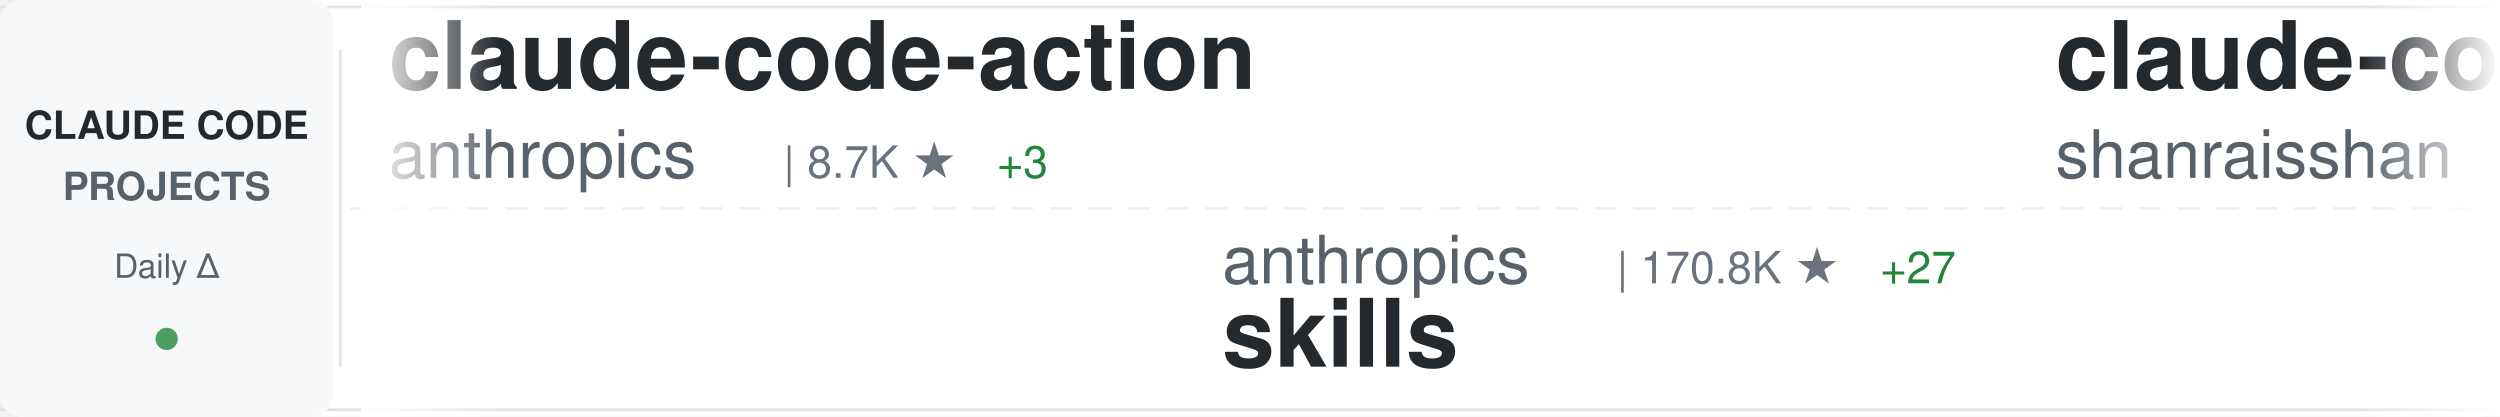
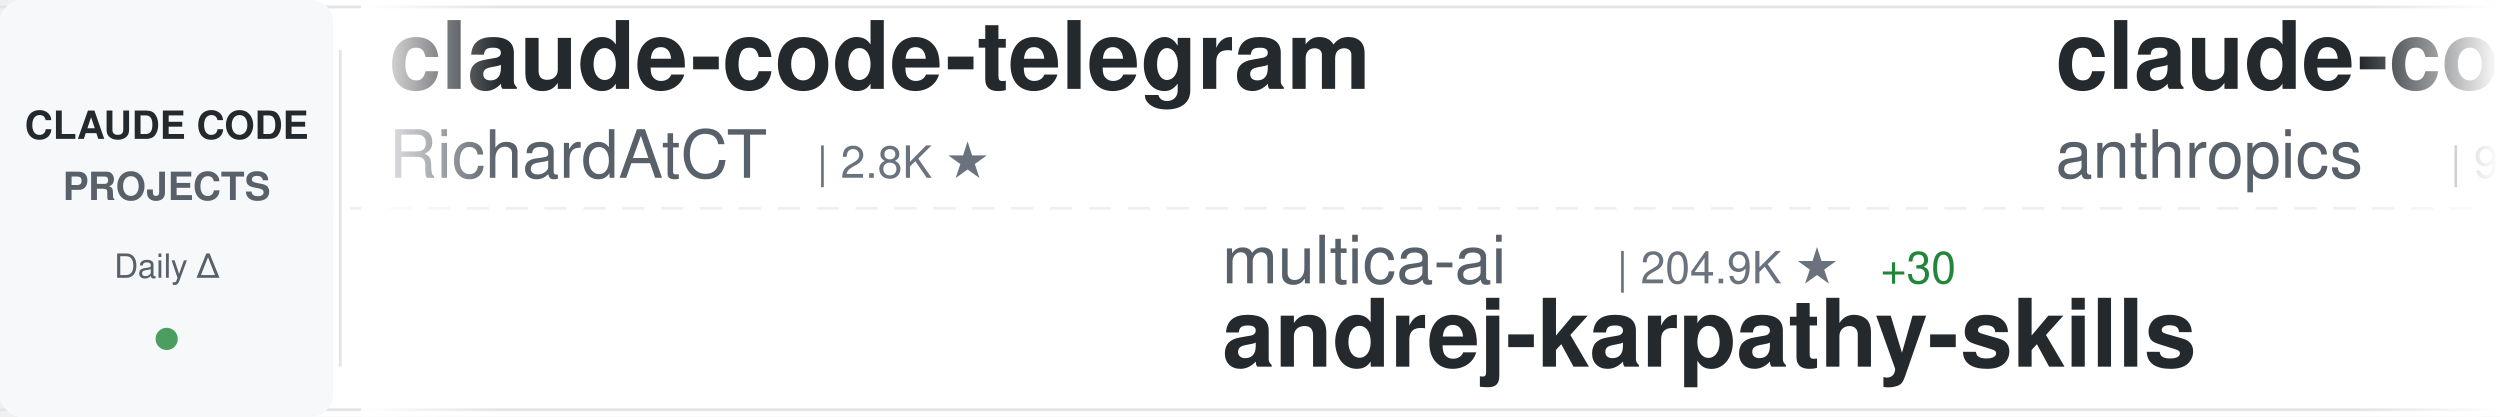
<svg xmlns="http://www.w3.org/2000/svg" width="900" height="150">
  <defs>
    <linearGradient id="awesomeLeftFade" x1="0%" y1="0%" x2="100%" y2="0%">
      <stop offset="0%" style="stop-color:#ffffff;stop-opacity:1" />
      <stop offset="100%" style="stop-color:#ffffff;stop-opacity:0" />
    </linearGradient>
    <linearGradient id="awesomeRightFade" x1="0%" y1="0%" x2="100%" y2="0%">
      <stop offset="0%" style="stop-color:#ffffff;stop-opacity:0" />
      <stop offset="100%" style="stop-color:#ffffff;stop-opacity:1" />
    </linearGradient>
  </defs>
  <rect width="900" height="150" fill="#ffffff" rx="8" />
  <rect x="0" y="2" width="900" height="1" fill="#e1e4e8" />
  <rect x="0" y="147" width="900" height="1" fill="#e1e4e8" />
  <line x1="0" y1="75" x2="900" y2="75" stroke="#e1e4e8" stroke-width="1" stroke-dasharray="8 6" opacity="0.6" />
  <rect x="0" y="0" width="120" height="150" fill="#f6f8fa" rx="8" />
  <text x="60" y="50" font-family="-apple-system, BlinkMacSystemFont, 'Segoe UI', Helvetica, Arial, sans-serif" font-size="14" font-weight="600" fill="#24292e" text-anchor="middle">CLAUDE CODE</text>
  <text x="60" y="72" font-family="-apple-system, BlinkMacSystemFont, 'Segoe UI', Helvetica, Arial, sans-serif" font-size="14" font-weight="600" fill="#586069" text-anchor="middle">PROJECTS</text>
  <text x="60" y="100" font-family="-apple-system, BlinkMacSystemFont, 'Segoe UI', Helvetica, Arial, sans-serif" font-size="12" font-weight="500" fill="#586069" text-anchor="middle">Daily Δ</text>
  <circle cx="60" cy="122" r="4" fill="#22863a" opacity="0.8" />
  <rect x="122" y="18" width="1" height="114" fill="#e1e4e8" />
  <clipPath id="awesomeTickerClip">
    <rect x="130" y="0" width="770" height="150" />
  </clipPath>
  <g clip-path="url(#awesomeTickerClip)">
    <g id="awesomeTickerItems">
      <animateTransform attributeName="transform" attributeType="XML" type="translate" from="0 0" to="-3000 0" dur="54s" repeatCount="indefinite" />
      <g transform="translate(0, 0)">
-         <text x="140" y="32" font-family="-apple-system, BlinkMacSystemFont, 'Segoe UI', Helvetica, Arial, sans-serif" font-size="34" font-weight="600" fill="#24292e">claude-code-action</text>
-         <text x="140" y="64" font-family="-apple-system, BlinkMacSystemFont, 'Segoe UI', Helvetica, Arial, sans-serif" font-size="24" font-weight="400" fill="#586069">anthropics</text>
-         <text x="282" y="64" font-family="-apple-system, BlinkMacSystemFont, 'Segoe UI', Helvetica, Arial, sans-serif" font-size="16" font-weight="500" fill="#6a737d">| 8.7K ★</text>
-         <text x="359" y="64" font-family="-apple-system, BlinkMacSystemFont, 'Segoe UI', Helvetica, Arial, sans-serif" font-size="16" font-weight="500" fill="#22863a"> +3</text>
+         <text x="140" y="32" font-family="-apple-system, BlinkMacSystemFont, 'Segoe UI', Helvetica, Arial, sans-serif" font-size="34" font-weight="600" fill="#24292e">claude-code-telegram</text>
+         <text x="140" y="64" font-family="-apple-system, BlinkMacSystemFont, 'Segoe UI', Helvetica, Arial, sans-serif" font-size="24" font-weight="400" fill="#586069">RichardAtCT</text>
+         <text x="294" y="64" font-family="-apple-system, BlinkMacSystemFont, 'Segoe UI', Helvetica, Arial, sans-serif" font-size="16" font-weight="500" fill="#6a737d">| 2.8K ★</text>
      </g>
      <g transform="translate(300, 0)">
-         <text x="140" y="102" font-family="-apple-system, BlinkMacSystemFont, 'Segoe UI', Helvetica, Arial, sans-serif" font-size="24" font-weight="400" fill="#586069">anthropics</text>
-         <text x="282" y="102" font-family="-apple-system, BlinkMacSystemFont, 'Segoe UI', Helvetica, Arial, sans-serif" font-size="16" font-weight="500" fill="#6a737d">| 170.8K ★</text>
-         <text x="377" y="102" font-family="-apple-system, BlinkMacSystemFont, 'Segoe UI', Helvetica, Arial, sans-serif" font-size="16" font-weight="500" fill="#22863a"> +27</text>
-         <text x="140" y="132" font-family="-apple-system, BlinkMacSystemFont, 'Segoe UI', Helvetica, Arial, sans-serif" font-size="34" font-weight="600" fill="#24292e">skills</text>
+         <text x="140" y="102" font-family="-apple-system, BlinkMacSystemFont, 'Segoe UI', Helvetica, Arial, sans-serif" font-size="24" font-weight="400" fill="#586069">multica-ai</text>
+         <text x="282" y="102" font-family="-apple-system, BlinkMacSystemFont, 'Segoe UI', Helvetica, Arial, sans-serif" font-size="16" font-weight="500" fill="#6a737d">| 204.9K ★</text>
+         <text x="377" y="102" font-family="-apple-system, BlinkMacSystemFont, 'Segoe UI', Helvetica, Arial, sans-serif" font-size="16" font-weight="500" fill="#22863a"> +30</text>
+         <text x="140" y="132" font-family="-apple-system, BlinkMacSystemFont, 'Segoe UI', Helvetica, Arial, sans-serif" font-size="34" font-weight="600" fill="#24292e">andrej-karpathy-skills</text>
      </g>
      <g transform="translate(600, 0)">
-         <text x="140" y="32" font-family="-apple-system, BlinkMacSystemFont, 'Segoe UI', Helvetica, Arial, sans-serif" font-size="34" font-weight="600" fill="#24292e">claude-code-best-practic...</text>
-         <text x="140" y="64" font-family="-apple-system, BlinkMacSystemFont, 'Segoe UI', Helvetica, Arial, sans-serif" font-size="24" font-weight="400" fill="#586069">shanraisshan</text>
-         <text x="306" y="64" font-family="-apple-system, BlinkMacSystemFont, 'Segoe UI', Helvetica, Arial, sans-serif" font-size="16" font-weight="500" fill="#6a737d">| 64.8K ★</text>
-         <text x="392" y="64" font-family="-apple-system, BlinkMacSystemFont, 'Segoe UI', Helvetica, Arial, sans-serif" font-size="16" font-weight="500" fill="#22863a"> +7</text>
+         <text x="140" y="32" font-family="-apple-system, BlinkMacSystemFont, 'Segoe UI', Helvetica, Arial, sans-serif" font-size="34" font-weight="600" fill="#24292e">claude-code-base-action</text>
+         <text x="140" y="64" font-family="-apple-system, BlinkMacSystemFont, 'Segoe UI', Helvetica, Arial, sans-serif" font-size="24" font-weight="400" fill="#586069">anthropics</text>
+         <text x="282" y="64" font-family="-apple-system, BlinkMacSystemFont, 'Segoe UI', Helvetica, Arial, sans-serif" font-size="16" font-weight="500" fill="#6a737d">| 950 ★</text>
      </g>
      <g transform="translate(900, 0)">
-         <text x="140" y="102" font-family="-apple-system, BlinkMacSystemFont, 'Segoe UI', Helvetica, Arial, sans-serif" font-size="24" font-weight="400" fill="#586069">Cranot</text>
-         <text x="234" y="102" font-family="-apple-system, BlinkMacSystemFont, 'Segoe UI', Helvetica, Arial, sans-serif" font-size="16" font-weight="500" fill="#6a737d">| 2.9K ★</text>
-         <text x="140" y="132" font-family="-apple-system, BlinkMacSystemFont, 'Segoe UI', Helvetica, Arial, sans-serif" font-size="34" font-weight="600" fill="#24292e">claude-code-guide</text>
+         <text x="140" y="102" font-family="-apple-system, BlinkMacSystemFont, 'Segoe UI', Helvetica, Arial, sans-serif" font-size="24" font-weight="400" fill="#586069">darcyegb</text>
+         <text x="258" y="102" font-family="-apple-system, BlinkMacSystemFont, 'Segoe UI', Helvetica, Arial, sans-serif" font-size="16" font-weight="500" fill="#6a737d">| 760 ★</text>
+         <text x="140" y="132" font-family="-apple-system, BlinkMacSystemFont, 'Segoe UI', Helvetica, Arial, sans-serif" font-size="34" font-weight="600" fill="#24292e">ClaudeCodeAgents</text>
      </g>
      <g transform="translate(1200, 0)">
-         <text x="140" y="32" font-family="-apple-system, BlinkMacSystemFont, 'Segoe UI', Helvetica, Arial, sans-serif" font-size="34" font-weight="600" fill="#24292e">claude-code-ultimate-gui...</text>
-         <text x="140" y="64" font-family="-apple-system, BlinkMacSystemFont, 'Segoe UI', Helvetica, Arial, sans-serif" font-size="24" font-weight="400" fill="#586069">FlorianBruniaux</text>
-         <text x="342" y="64" font-family="-apple-system, BlinkMacSystemFont, 'Segoe UI', Helvetica, Arial, sans-serif" font-size="16" font-weight="500" fill="#6a737d">| 5.8K ★</text>
-         <text x="419" y="64" font-family="-apple-system, BlinkMacSystemFont, 'Segoe UI', Helvetica, Arial, sans-serif" font-size="16" font-weight="500" fill="#22863a"> +1</text>
+         <text x="140" y="32" font-family="-apple-system, BlinkMacSystemFont, 'Segoe UI', Helvetica, Arial, sans-serif" font-size="34" font-weight="600" fill="#24292e">claude-code-hooks-master...</text>
+         <text x="140" y="64" font-family="-apple-system, BlinkMacSystemFont, 'Segoe UI', Helvetica, Arial, sans-serif" font-size="24" font-weight="400" fill="#586069">disler</text>
+         <text x="234" y="64" font-family="-apple-system, BlinkMacSystemFont, 'Segoe UI', Helvetica, Arial, sans-serif" font-size="16" font-weight="500" fill="#6a737d">| 3.9K ★</text>
      </g>
      <g transform="translate(1500, 0)">
-         <text x="140" y="102" font-family="-apple-system, BlinkMacSystemFont, 'Segoe UI', Helvetica, Arial, sans-serif" font-size="24" font-weight="400" fill="#586069">rohitg00</text>
-         <text x="258" y="102" font-family="-apple-system, BlinkMacSystemFont, 'Segoe UI', Helvetica, Arial, sans-serif" font-size="16" font-weight="500" fill="#6a737d">| 2.5K ★</text>
-         <text x="140" y="132" font-family="-apple-system, BlinkMacSystemFont, 'Segoe UI', Helvetica, Arial, sans-serif" font-size="34" font-weight="600" fill="#24292e">awesome-claude-code-tool...</text>
+         <text x="140" y="102" font-family="-apple-system, BlinkMacSystemFont, 'Segoe UI', Helvetica, Arial, sans-serif" font-size="24" font-weight="400" fill="#586069">777genius</text>
+         <text x="270" y="102" font-family="-apple-system, BlinkMacSystemFont, 'Segoe UI', Helvetica, Arial, sans-serif" font-size="16" font-weight="500" fill="#6a737d">| 926 ★</text>
+         <text x="140" y="132" font-family="-apple-system, BlinkMacSystemFont, 'Segoe UI', Helvetica, Arial, sans-serif" font-size="34" font-weight="600" fill="#24292e">claude-code-source-code</text>
      </g>
      <g transform="translate(1800, 0)">
-         <text x="140" y="32" font-family="-apple-system, BlinkMacSystemFont, 'Segoe UI', Helvetica, Arial, sans-serif" font-size="34" font-weight="600" fill="#24292e">claude-code-source</text>
-         <text x="140" y="64" font-family="-apple-system, BlinkMacSystemFont, 'Segoe UI', Helvetica, Arial, sans-serif" font-size="24" font-weight="400" fill="#586069">hangsman</text>
-         <text x="258" y="64" font-family="-apple-system, BlinkMacSystemFont, 'Segoe UI', Helvetica, Arial, sans-serif" font-size="16" font-weight="500" fill="#6a737d">| 790 ★</text>
+         <text x="140" y="32" font-family="-apple-system, BlinkMacSystemFont, 'Segoe UI', Helvetica, Arial, sans-serif" font-size="34" font-weight="600" fill="#24292e">claude_codex_bridge</text>
+         <text x="140" y="64" font-family="-apple-system, BlinkMacSystemFont, 'Segoe UI', Helvetica, Arial, sans-serif" font-size="24" font-weight="400" fill="#586069">SeemSeam</text>
+         <text x="258" y="64" font-family="-apple-system, BlinkMacSystemFont, 'Segoe UI', Helvetica, Arial, sans-serif" font-size="16" font-weight="500" fill="#6a737d">| 3.4K ★</text>
+         <text x="335" y="64" font-family="-apple-system, BlinkMacSystemFont, 'Segoe UI', Helvetica, Arial, sans-serif" font-size="16" font-weight="500" fill="#22863a"> +1</text>
      </g>
      <g transform="translate(2100, 0)">
-         <text x="140" y="102" font-family="-apple-system, BlinkMacSystemFont, 'Segoe UI', Helvetica, Arial, sans-serif" font-size="24" font-weight="400" fill="#586069">pengchengneo</text>
-         <text x="306" y="102" font-family="-apple-system, BlinkMacSystemFont, 'Segoe UI', Helvetica, Arial, sans-serif" font-size="16" font-weight="500" fill="#6a737d">| 1.8K ★</text>
-         <text x="140" y="132" font-family="-apple-system, BlinkMacSystemFont, 'Segoe UI', Helvetica, Arial, sans-serif" font-size="34" font-weight="600" fill="#24292e">Claude-Code</text>
+         <text x="140" y="102" font-family="-apple-system, BlinkMacSystemFont, 'Segoe UI', Helvetica, Arial, sans-serif" font-size="24" font-weight="400" fill="#586069">ykdojo</text>
+         <text x="234" y="102" font-family="-apple-system, BlinkMacSystemFont, 'Segoe UI', Helvetica, Arial, sans-serif" font-size="16" font-weight="500" fill="#6a737d">| 9.8K ★</text>
+         <text x="311" y="102" font-family="-apple-system, BlinkMacSystemFont, 'Segoe UI', Helvetica, Arial, sans-serif" font-size="16" font-weight="500" fill="#22863a"> +3</text>
+         <text x="140" y="132" font-family="-apple-system, BlinkMacSystemFont, 'Segoe UI', Helvetica, Arial, sans-serif" font-size="34" font-weight="600" fill="#24292e">claude-code-tips</text>
      </g>
      <g transform="translate(2400, 0)">
        <text x="140" y="32" font-family="-apple-system, BlinkMacSystemFont, 'Segoe UI', Helvetica, Arial, sans-serif" font-size="34" font-weight="600" fill="#24292e">claude-code-engineering</text>
        <text x="140" y="64" font-family="-apple-system, BlinkMacSystemFont, 'Segoe UI', Helvetica, Arial, sans-serif" font-size="24" font-weight="400" fill="#586069">huangjia2019</text>
        <text x="306" y="64" font-family="-apple-system, BlinkMacSystemFont, 'Segoe UI', Helvetica, Arial, sans-serif" font-size="16" font-weight="500" fill="#6a737d">| 1.1K ★</text>
      </g>
      <g transform="translate(2700, 0)">
-         <text x="140" y="102" font-family="-apple-system, BlinkMacSystemFont, 'Segoe UI', Helvetica, Arial, sans-serif" font-size="24" font-weight="400" fill="#586069">sugyan</text>
-         <text x="234" y="102" font-family="-apple-system, BlinkMacSystemFont, 'Segoe UI', Helvetica, Arial, sans-serif" font-size="16" font-weight="500" fill="#6a737d">| 1.1K ★</text>
-         <text x="140" y="132" font-family="-apple-system, BlinkMacSystemFont, 'Segoe UI', Helvetica, Arial, sans-serif" font-size="34" font-weight="600" fill="#24292e">claude-code-webui</text>
+         <text x="140" y="102" font-family="-apple-system, BlinkMacSystemFont, 'Segoe UI', Helvetica, Arial, sans-serif" font-size="24" font-weight="400" fill="#586069">lintsinghua</text>
+         <text x="294" y="102" font-family="-apple-system, BlinkMacSystemFont, 'Segoe UI', Helvetica, Arial, sans-serif" font-size="16" font-weight="500" fill="#6a737d">| 4.1K ★</text>
+         <text x="140" y="132" font-family="-apple-system, BlinkMacSystemFont, 'Segoe UI', Helvetica, Arial, sans-serif" font-size="34" font-weight="600" fill="#24292e">claude-code-book</text>
      </g>
      <g transform="translate(3000, 0)">
-         <text x="140" y="32" font-family="-apple-system, BlinkMacSystemFont, 'Segoe UI', Helvetica, Arial, sans-serif" font-size="34" font-weight="600" fill="#24292e">claude-code-action</text>
-         <text x="140" y="64" font-family="-apple-system, BlinkMacSystemFont, 'Segoe UI', Helvetica, Arial, sans-serif" font-size="24" font-weight="400" fill="#586069">anthropics</text>
-         <text x="282" y="64" font-family="-apple-system, BlinkMacSystemFont, 'Segoe UI', Helvetica, Arial, sans-serif" font-size="16" font-weight="500" fill="#6a737d">| 8.7K ★</text>
-         <text x="359" y="64" font-family="-apple-system, BlinkMacSystemFont, 'Segoe UI', Helvetica, Arial, sans-serif" font-size="16" font-weight="500" fill="#22863a"> +3</text>
+         <text x="140" y="32" font-family="-apple-system, BlinkMacSystemFont, 'Segoe UI', Helvetica, Arial, sans-serif" font-size="34" font-weight="600" fill="#24292e">claude-code-telegram</text>
+         <text x="140" y="64" font-family="-apple-system, BlinkMacSystemFont, 'Segoe UI', Helvetica, Arial, sans-serif" font-size="24" font-weight="400" fill="#586069">RichardAtCT</text>
+         <text x="294" y="64" font-family="-apple-system, BlinkMacSystemFont, 'Segoe UI', Helvetica, Arial, sans-serif" font-size="16" font-weight="500" fill="#6a737d">| 2.8K ★</text>
      </g>
      <g transform="translate(3300, 0)">
-         <text x="140" y="102" font-family="-apple-system, BlinkMacSystemFont, 'Segoe UI', Helvetica, Arial, sans-serif" font-size="24" font-weight="400" fill="#586069">anthropics</text>
-         <text x="282" y="102" font-family="-apple-system, BlinkMacSystemFont, 'Segoe UI', Helvetica, Arial, sans-serif" font-size="16" font-weight="500" fill="#6a737d">| 170.8K ★</text>
-         <text x="377" y="102" font-family="-apple-system, BlinkMacSystemFont, 'Segoe UI', Helvetica, Arial, sans-serif" font-size="16" font-weight="500" fill="#22863a"> +27</text>
-         <text x="140" y="132" font-family="-apple-system, BlinkMacSystemFont, 'Segoe UI', Helvetica, Arial, sans-serif" font-size="34" font-weight="600" fill="#24292e">skills</text>
+         <text x="140" y="102" font-family="-apple-system, BlinkMacSystemFont, 'Segoe UI', Helvetica, Arial, sans-serif" font-size="24" font-weight="400" fill="#586069">multica-ai</text>
+         <text x="282" y="102" font-family="-apple-system, BlinkMacSystemFont, 'Segoe UI', Helvetica, Arial, sans-serif" font-size="16" font-weight="500" fill="#6a737d">| 204.9K ★</text>
+         <text x="377" y="102" font-family="-apple-system, BlinkMacSystemFont, 'Segoe UI', Helvetica, Arial, sans-serif" font-size="16" font-weight="500" fill="#22863a"> +30</text>
+         <text x="140" y="132" font-family="-apple-system, BlinkMacSystemFont, 'Segoe UI', Helvetica, Arial, sans-serif" font-size="34" font-weight="600" fill="#24292e">andrej-karpathy-skills</text>
      </g>
      <g transform="translate(3600, 0)">
-         <text x="140" y="32" font-family="-apple-system, BlinkMacSystemFont, 'Segoe UI', Helvetica, Arial, sans-serif" font-size="34" font-weight="600" fill="#24292e">claude-code-best-practic...</text>
-         <text x="140" y="64" font-family="-apple-system, BlinkMacSystemFont, 'Segoe UI', Helvetica, Arial, sans-serif" font-size="24" font-weight="400" fill="#586069">shanraisshan</text>
-         <text x="306" y="64" font-family="-apple-system, BlinkMacSystemFont, 'Segoe UI', Helvetica, Arial, sans-serif" font-size="16" font-weight="500" fill="#6a737d">| 64.8K ★</text>
-         <text x="392" y="64" font-family="-apple-system, BlinkMacSystemFont, 'Segoe UI', Helvetica, Arial, sans-serif" font-size="16" font-weight="500" fill="#22863a"> +7</text>
+         <text x="140" y="32" font-family="-apple-system, BlinkMacSystemFont, 'Segoe UI', Helvetica, Arial, sans-serif" font-size="34" font-weight="600" fill="#24292e">claude-code-base-action</text>
+         <text x="140" y="64" font-family="-apple-system, BlinkMacSystemFont, 'Segoe UI', Helvetica, Arial, sans-serif" font-size="24" font-weight="400" fill="#586069">anthropics</text>
+         <text x="282" y="64" font-family="-apple-system, BlinkMacSystemFont, 'Segoe UI', Helvetica, Arial, sans-serif" font-size="16" font-weight="500" fill="#6a737d">| 950 ★</text>
      </g>
      <g transform="translate(3900, 0)">
-         <text x="140" y="102" font-family="-apple-system, BlinkMacSystemFont, 'Segoe UI', Helvetica, Arial, sans-serif" font-size="24" font-weight="400" fill="#586069">Cranot</text>
-         <text x="234" y="102" font-family="-apple-system, BlinkMacSystemFont, 'Segoe UI', Helvetica, Arial, sans-serif" font-size="16" font-weight="500" fill="#6a737d">| 2.9K ★</text>
-         <text x="140" y="132" font-family="-apple-system, BlinkMacSystemFont, 'Segoe UI', Helvetica, Arial, sans-serif" font-size="34" font-weight="600" fill="#24292e">claude-code-guide</text>
+         <text x="140" y="102" font-family="-apple-system, BlinkMacSystemFont, 'Segoe UI', Helvetica, Arial, sans-serif" font-size="24" font-weight="400" fill="#586069">darcyegb</text>
+         <text x="258" y="102" font-family="-apple-system, BlinkMacSystemFont, 'Segoe UI', Helvetica, Arial, sans-serif" font-size="16" font-weight="500" fill="#6a737d">| 760 ★</text>
+         <text x="140" y="132" font-family="-apple-system, BlinkMacSystemFont, 'Segoe UI', Helvetica, Arial, sans-serif" font-size="34" font-weight="600" fill="#24292e">ClaudeCodeAgents</text>
      </g>
    </g>
  </g>
  <rect x="130" y="0" width="50" height="150" fill="url(#awesomeLeftFade)" />
  <rect x="850" y="0" width="50" height="150" fill="url(#awesomeRightFade)" />
</svg>
